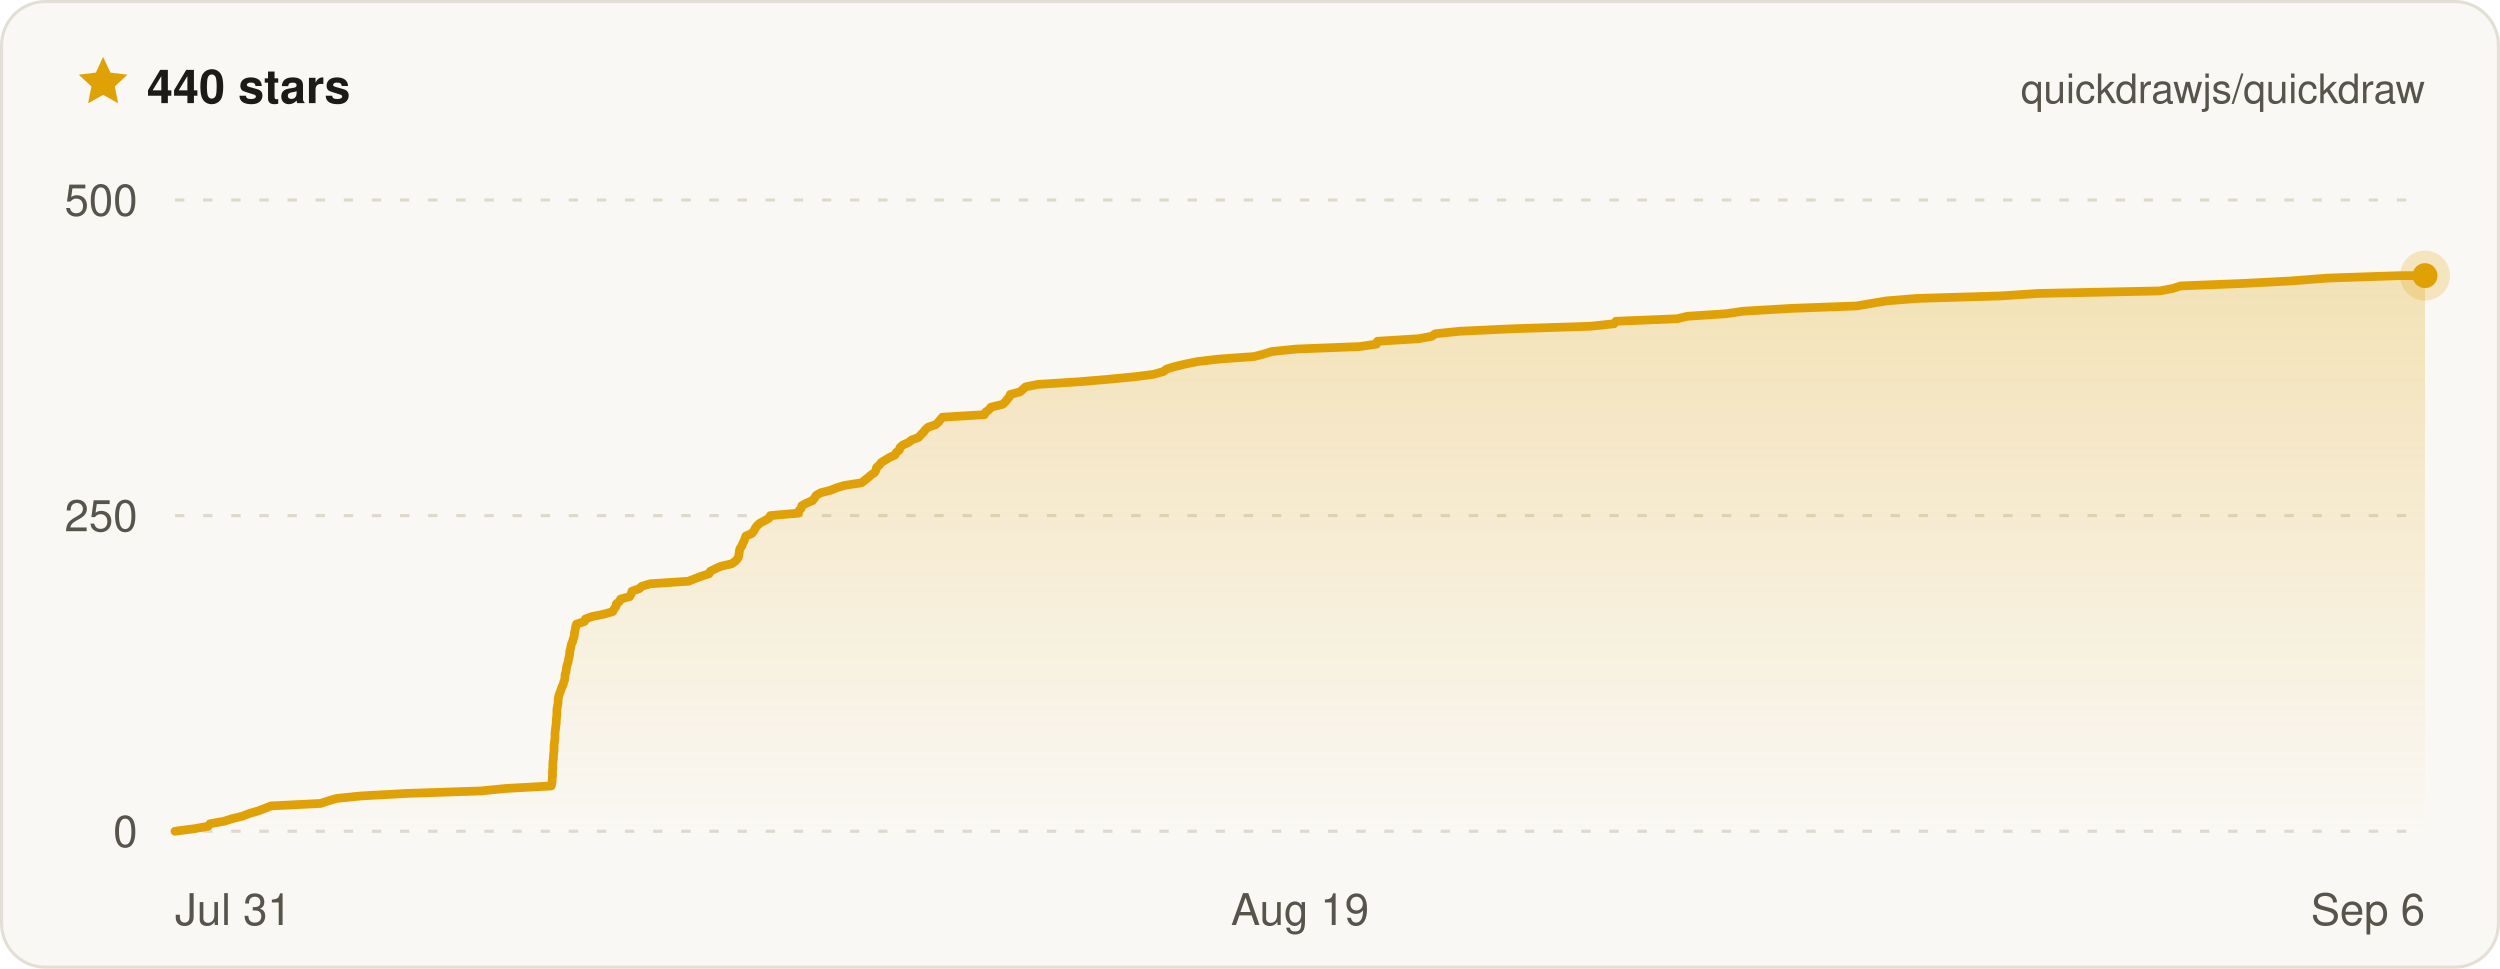
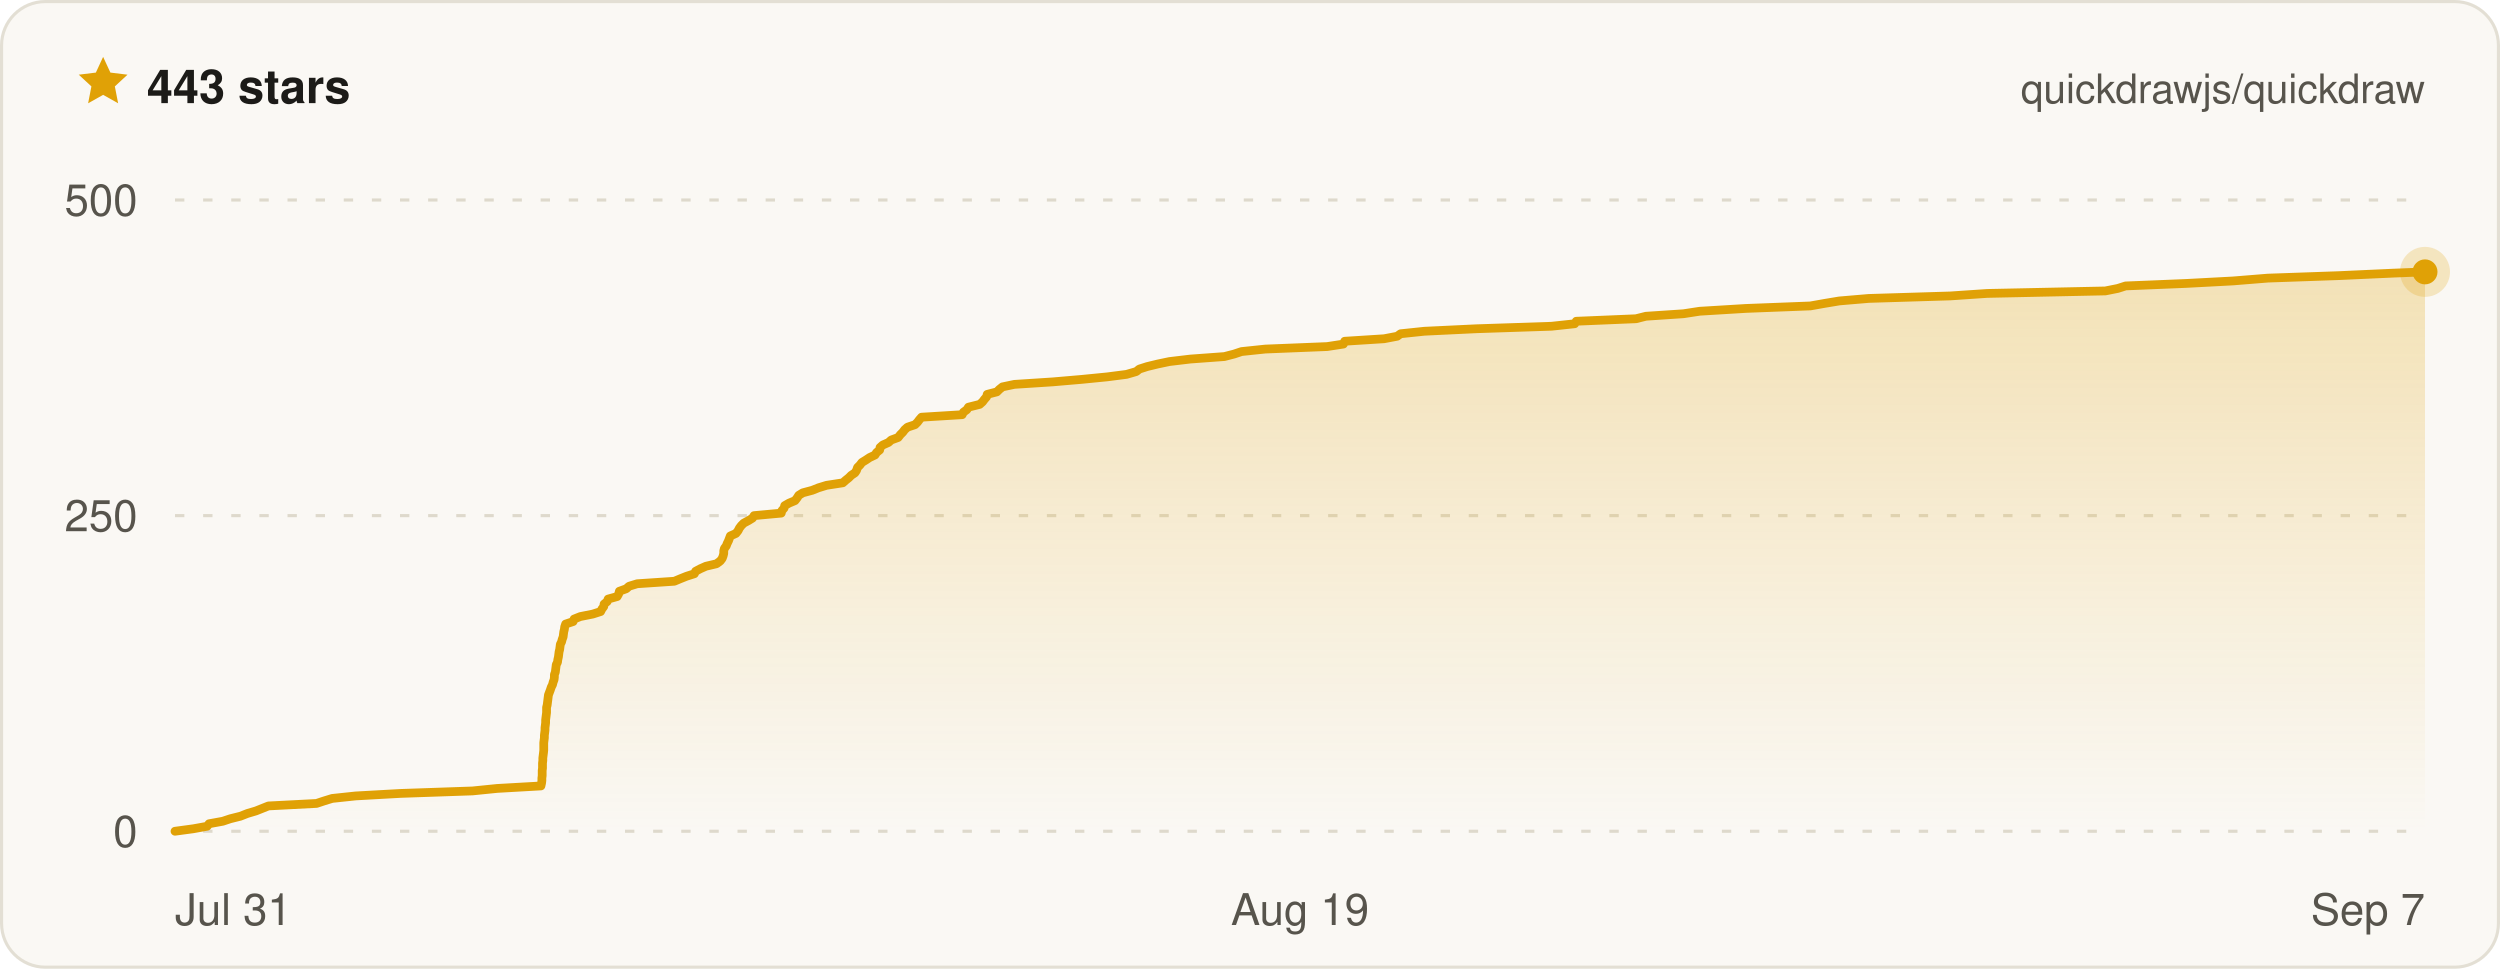
- <svg xmlns="http://www.w3.org/2000/svg" width="800" height="310" viewBox="0 0 800 310" font-family="ui-sans-serif, -apple-system, BlinkMacSystemFont, Segoe UI, Helvetica, Arial, sans-serif" role="img" aria-label="Quickdraw star history on GitHub — 440 stars">
+ <svg xmlns="http://www.w3.org/2000/svg" width="800" height="310" viewBox="0 0 800 310" font-family="ui-sans-serif, -apple-system, BlinkMacSystemFont, Segoe UI, Helvetica, Arial, sans-serif" role="img" aria-label="Quickdraw star history on GitHub — 443 stars">
  <defs>
    <linearGradient id="qd-star-fill" x1="0" y1="0" x2="0" y2="1">
      <stop offset="0%" stop-color="rgba(224, 161, 6, 0.26)" />
      <stop offset="100%" stop-color="rgba(224, 161, 6, 0)" />
    </linearGradient>
  </defs>
  <rect x="0.5" y="0.5" width="799" height="309" rx="14" fill="#faf8f4" stroke="#e3dfd4" />
  <g transform="translate(24 17) scale(0.75)">
    <path d="M12 1.6l3.1 6.7 7.3.9-5.4 5 1.4 7.2L12 17.8l-6.4 3.6L7 14.2 1.6 9.2l7.3-.9L12 1.6z" fill="#e0a106" />
  </g>
-   <text x="47" y="33" fill="#1c1b18" font-size="15" font-weight="700">440 stars</text>
+   <text x="47" y="33" fill="#1c1b18" font-size="15" font-weight="700">443 stars</text>
  <text x="776" y="33" fill="#57544c" font-size="13" text-anchor="end">quickdrawjs/quickdraw</text>
  <line x1="56" x2="776" y1="266" y2="266" stroke="#ded9cc" stroke-width="1" stroke-dasharray="3 6" />
  <line x1="56" x2="776" y1="165" y2="165" stroke="#ded9cc" stroke-width="1" stroke-dasharray="3 6" />
  <line x1="56" x2="776" y1="64" y2="64" stroke="#ded9cc" stroke-width="1" stroke-dasharray="3 6" />
-   <path d="M56 266 L62.1 265.2 L66.6 264.4 L67.2 263.6 L71.7 262.8 L74.2 262 L77.5 261.2 L79.8 260.3 L82.6 259.5 L84.7 258.7 L86.7 257.9 L102.6 257.1 L105 256.3 L107.7 255.5 L115.5 254.7 L130.1 253.9 L153.9 253.1 L162 252.3 L176.4 251.5 L176.6 250.6 L176.7 249.8 L176.7 249 L176.8 248.2 L176.8 247.4 L176.8 246.6 L176.9 245.8 L176.9 245 L176.9 244.2 L177 243.4 L177.1 242.6 L177.1 241.8 L177.2 241 L177.3 240.1 L177.3 239.3 L177.3 238.5 L177.4 237.7 L177.5 236.9 L177.6 236.1 L177.6 235.3 L177.6 234.5 L177.7 233.7 L177.8 232.9 L177.9 232.1 L178 231.3 L178 230.4 L178.1 229.6 L178.2 228.8 L178.2 228 L178.2 227.2 L178.3 226.4 L178.5 225.6 L178.6 224.8 L178.6 224 L178.7 223.2 L178.9 222.4 L179.2 221.6 L179.5 220.8 L179.8 219.9 L180.2 219.1 L180.4 218.3 L180.7 217.5 L180.8 216.7 L180.8 215.9 L181.1 215.1 L181.2 214.3 L181.3 213.5 L181.5 212.7 L181.8 211.9 L181.9 211.1 L182.1 210.2 L182.3 209.4 L182.3 208.6 L182.5 207.8 L182.7 207 L182.8 206.2 L183.2 205.4 L183.4 204.6 L183.7 203.8 L183.8 203 L183.9 202.2 L184.1 201.4 L184.2 200.6 L184.5 199.7 L187 198.9 L187.3 198.1 L189.4 197.3 L193.4 196.5 L196.1 195.7 L196.5 194.9 L197.1 194.1 L197.2 193.3 L198.2 192.5 L198.6 191.7 L201.5 190.9 L202 190 L202.2 189.2 L204.5 188.4 L205.4 187.6 L208.1 186.8 L220.3 186 L222.3 185.2 L224.4 184.4 L226.9 183.6 L227.3 182.8 L228.9 182 L230.7 181.2 L234.2 180.4 L235.4 179.5 L236.1 178.7 L236.4 177.9 L236.5 177.1 L236.6 176.3 L236.8 175.5 L237.4 174.7 L237.7 173.9 L238.1 173.1 L238.4 172.3 L238.7 171.5 L240.6 170.7 L241.3 169.8 L241.7 169 L242.3 168.2 L243.2 167.4 L244.7 166.6 L246.1 165.8 L246.5 165 L255.5 164.2 L255.7 163.4 L256.4 162.6 L256.6 161.8 L258.1 161 L260 160.2 L260.7 159.3 L261.2 158.5 L262.6 157.7 L265.7 156.9 L267.7 156.1 L270.4 155.3 L275.7 154.5 L276.7 153.7 L277.7 152.9 L278.6 152.1 L279.8 151.3 L280.3 150.5 L280.5 149.6 L281.4 148.8 L282 148 L283.3 147.2 L284.6 146.4 L286.4 145.6 L286.8 144.8 L287.8 144 L288 143.2 L288.9 142.4 L290.7 141.6 L291.7 140.8 L293.9 140 L294.7 139.1 L295.5 138.3 L296.1 137.5 L297 136.7 L299.4 135.9 L300.3 135.1 L300.9 134.3 L301.6 133.5 L315 132.7 L315.4 131.9 L316.5 131.1 L317.1 130.3 L320.8 129.4 L321.7 128.6 L322.3 127.8 L323 127 L323.3 126.2 L326.4 125.4 L327.3 124.6 L328.2 123.8 L332.1 123 L344.8 122.2 L354.4 121.4 L362.7 120.6 L369.1 119.8 L372.3 118.9 L373.3 118.1 L375.9 117.3 L379.3 116.5 L383.2 115.7 L390.1 114.9 L401.3 114.1 L404.4 113.3 L406.9 112.5 L414.7 111.7 L435.1 110.9 L440.5 110.1 L440.8 109.2 L453.9 108.4 L458.2 107.6 L459.3 106.8 L467.1 106 L484.2 105.2 L509 104.4 L516.5 103.6 L517.1 102.8 L536.7 102 L540 101.2 L552.3 100.4 L557.7 99.6 L572.9 98.7 L594.1 97.9 L598.8 97.1 L603.6 96.3 L613.3 95.5 L640.1 94.7 L652.3 93.9 L691.1 93.1 L695.3 92.3 L697.8 91.5 L717.8 90.7 L733.2 89.9 L744.6 89 L768.1 88.2 L776 88.2 L776 266 L56 266 Z" fill="url(#qd-star-fill)" />
-   <path d="M56 266 L62.1 265.2 L66.6 264.4 L67.2 263.6 L71.7 262.8 L74.2 262 L77.5 261.2 L79.8 260.3 L82.6 259.5 L84.7 258.7 L86.7 257.9 L102.6 257.1 L105 256.3 L107.7 255.5 L115.5 254.7 L130.1 253.9 L153.9 253.1 L162 252.3 L176.4 251.5 L176.6 250.6 L176.7 249.8 L176.7 249 L176.8 248.2 L176.8 247.4 L176.8 246.6 L176.9 245.8 L176.9 245 L176.9 244.2 L177 243.4 L177.1 242.6 L177.1 241.8 L177.2 241 L177.3 240.1 L177.3 239.3 L177.3 238.5 L177.4 237.7 L177.5 236.9 L177.6 236.1 L177.6 235.3 L177.6 234.5 L177.7 233.7 L177.8 232.9 L177.9 232.1 L178 231.3 L178 230.4 L178.1 229.6 L178.2 228.8 L178.2 228 L178.2 227.2 L178.3 226.4 L178.5 225.6 L178.6 224.8 L178.6 224 L178.7 223.2 L178.9 222.4 L179.2 221.6 L179.5 220.8 L179.8 219.9 L180.2 219.1 L180.4 218.3 L180.7 217.5 L180.8 216.7 L180.8 215.9 L181.1 215.1 L181.2 214.3 L181.3 213.5 L181.5 212.7 L181.8 211.9 L181.9 211.1 L182.1 210.2 L182.3 209.4 L182.3 208.6 L182.5 207.8 L182.7 207 L182.8 206.2 L183.2 205.4 L183.4 204.6 L183.7 203.8 L183.8 203 L183.9 202.2 L184.1 201.4 L184.2 200.6 L184.5 199.7 L187 198.9 L187.3 198.1 L189.4 197.3 L193.4 196.5 L196.1 195.7 L196.5 194.9 L197.1 194.1 L197.2 193.3 L198.2 192.5 L198.6 191.7 L201.5 190.9 L202 190 L202.2 189.2 L204.5 188.4 L205.4 187.6 L208.1 186.8 L220.3 186 L222.3 185.2 L224.4 184.4 L226.9 183.6 L227.3 182.8 L228.9 182 L230.7 181.2 L234.2 180.4 L235.4 179.5 L236.1 178.7 L236.4 177.9 L236.5 177.1 L236.6 176.3 L236.8 175.5 L237.4 174.7 L237.7 173.9 L238.1 173.1 L238.4 172.3 L238.7 171.5 L240.6 170.7 L241.3 169.8 L241.7 169 L242.3 168.2 L243.2 167.4 L244.7 166.6 L246.1 165.8 L246.5 165 L255.5 164.2 L255.7 163.4 L256.4 162.6 L256.6 161.8 L258.1 161 L260 160.2 L260.7 159.3 L261.2 158.5 L262.6 157.7 L265.7 156.9 L267.7 156.1 L270.4 155.3 L275.7 154.5 L276.7 153.7 L277.7 152.9 L278.6 152.1 L279.8 151.3 L280.3 150.5 L280.5 149.6 L281.4 148.8 L282 148 L283.3 147.2 L284.6 146.4 L286.4 145.6 L286.8 144.8 L287.8 144 L288 143.2 L288.9 142.4 L290.7 141.6 L291.7 140.8 L293.9 140 L294.7 139.1 L295.5 138.3 L296.1 137.5 L297 136.7 L299.4 135.9 L300.3 135.1 L300.9 134.3 L301.6 133.5 L315 132.7 L315.4 131.9 L316.5 131.1 L317.1 130.3 L320.8 129.4 L321.7 128.6 L322.3 127.8 L323 127 L323.3 126.2 L326.4 125.4 L327.3 124.6 L328.2 123.8 L332.1 123 L344.8 122.2 L354.4 121.4 L362.7 120.6 L369.1 119.8 L372.3 118.9 L373.3 118.1 L375.9 117.3 L379.3 116.5 L383.2 115.7 L390.1 114.9 L401.3 114.1 L404.4 113.3 L406.9 112.5 L414.7 111.7 L435.1 110.9 L440.5 110.1 L440.8 109.2 L453.9 108.4 L458.2 107.6 L459.3 106.8 L467.1 106 L484.2 105.2 L509 104.4 L516.5 103.6 L517.1 102.8 L536.7 102 L540 101.2 L552.3 100.4 L557.7 99.6 L572.9 98.7 L594.1 97.9 L598.8 97.1 L603.6 96.3 L613.3 95.5 L640.1 94.7 L652.3 93.9 L691.1 93.1 L695.3 92.3 L697.8 91.5 L717.8 90.7 L733.2 89.9 L744.6 89 L768.1 88.2 L776 88.2" fill="none" stroke="#e0a106" stroke-width="2.8" stroke-linejoin="round" stroke-linecap="round" />
-   <circle cx="776" cy="88.2" r="8" fill="#e0a106" opacity="0.22" />
-   <circle cx="776" cy="88.2" r="4" fill="#e0a106" />
+   <path d="M56 266 L61.9 265.2 L66.3 264.4 L66.9 263.6 L71.3 262.8 L73.7 262 L76.9 261.2 L79.2 260.3 L81.9 259.5 L83.9 258.7 L85.9 257.9 L101.3 257.1 L103.7 256.3 L106.3 255.5 L113.8 254.7 L128.1 253.9 L151.2 253.1 L159.1 252.3 L173.1 251.5 L173.3 250.6 L173.4 249.8 L173.4 249 L173.5 248.2 L173.5 247.4 L173.5 246.6 L173.6 245.8 L173.6 245 L173.6 244.2 L173.7 243.4 L173.7 242.6 L173.8 241.8 L173.9 241 L174 240.1 L174 239.3 L174 238.5 L174 237.7 L174.1 236.9 L174.2 236.1 L174.2 235.3 L174.3 234.5 L174.4 233.7 L174.4 232.9 L174.5 232.1 L174.6 231.3 L174.6 230.4 L174.7 229.6 L174.8 228.8 L174.9 228 L174.9 227.2 L174.9 226.4 L175.1 225.6 L175.2 224.8 L175.3 224 L175.4 223.2 L175.5 222.4 L175.8 221.6 L176.1 220.8 L176.4 219.9 L176.8 219.1 L177 218.3 L177.3 217.5 L177.4 216.7 L177.4 215.9 L177.7 215.1 L177.8 214.3 L177.9 213.5 L178 212.7 L178.4 211.9 L178.5 211.1 L178.7 210.2 L178.8 209.4 L178.9 208.6 L179.1 207.8 L179.2 207 L179.3 206.2 L179.7 205.4 L179.9 204.6 L180.2 203.8 L180.3 203 L180.4 202.2 L180.6 201.4 L180.7 200.6 L181 199.7 L183.4 198.9 L183.7 198.1 L185.7 197.3 L189.7 196.5 L192.2 195.7 L192.6 194.9 L193.2 194.1 L193.3 193.3 L194.3 192.5 L194.6 191.7 L197.5 190.9 L198 190 L198.2 189.2 L200.4 188.4 L201.3 187.6 L203.9 186.8 L215.8 186 L217.7 185.2 L219.7 184.4 L222.2 183.6 L222.6 182.8 L224.1 182 L225.9 181.2 L229.3 180.4 L230.5 179.5 L231.1 178.7 L231.4 177.9 L231.6 177.1 L231.6 176.3 L231.8 175.5 L232.4 174.7 L232.7 173.9 L233.1 173.1 L233.4 172.3 L233.7 171.5 L235.5 170.7 L236.2 169.8 L236.6 169 L237.2 168.2 L238 167.4 L239.5 166.6 L240.8 165.8 L241.3 165 L250 164.2 L250.2 163.4 L250.9 162.6 L251.1 161.8 L252.5 161 L254.4 160.2 L255.1 159.3 L255.6 158.5 L256.9 157.7 L259.9 156.9 L261.9 156.1 L264.5 155.3 L269.7 154.5 L270.6 153.7 L271.6 152.9 L272.4 152.1 L273.6 151.3 L274.1 150.5 L274.4 149.6 L275.2 148.8 L275.8 148 L277.1 147.2 L278.3 146.4 L280 145.6 L280.5 144.8 L281.5 144 L281.6 143.2 L282.5 142.4 L284.3 141.6 L285.2 140.8 L287.4 140 L288.1 139.1 L288.9 138.3 L289.5 137.5 L290.4 136.7 L292.8 135.9 L293.6 135.1 L294.2 134.3 L294.9 133.5 L307.9 132.7 L308.3 131.9 L309.4 131.1 L309.9 130.3 L313.5 129.4 L314.4 128.6 L315 127.8 L315.7 127 L315.9 126.2 L319 125.4 L319.8 124.6 L320.8 123.8 L324.6 123 L336.9 122.2 L346.2 121.4 L354.3 120.6 L360.5 119.8 L363.6 118.9 L364.6 118.1 L367.1 117.3 L370.4 116.5 L374.2 115.7 L380.9 114.9 L391.8 114.1 L394.9 113.3 L397.3 112.5 L404.9 111.7 L424.7 110.9 L429.9 110.1 L430.3 109.2 L442.9 108.4 L447.1 107.6 L448.2 106.8 L455.8 106 L472.5 105.2 L496.5 104.4 L503.9 103.6 L504.4 102.8 L523.5 102 L526.7 101.2 L538.7 100.4 L543.9 99.6 L558.7 98.7 L579.3 97.9 L583.8 97.1 L588.6 96.3 L598 95.5 L624.1 94.7 L635.9 93.9 L673.7 93.1 L677.7 92.3 L680.2 91.5 L699.6 90.7 L714.6 89.9 L725.7 89 L748.5 88.2 L766 87.4 L776 87 L776 87 L776 266 L56 266 Z" fill="url(#qd-star-fill)" />
+   <path d="M56 266 L61.9 265.2 L66.3 264.4 L66.9 263.6 L71.3 262.8 L73.7 262 L76.9 261.2 L79.2 260.3 L81.9 259.5 L83.9 258.7 L85.9 257.9 L101.3 257.1 L103.7 256.3 L106.3 255.5 L113.8 254.7 L128.1 253.9 L151.2 253.1 L159.1 252.3 L173.1 251.5 L173.3 250.6 L173.4 249.8 L173.4 249 L173.5 248.2 L173.5 247.4 L173.5 246.6 L173.6 245.8 L173.6 245 L173.6 244.2 L173.7 243.4 L173.7 242.6 L173.8 241.8 L173.9 241 L174 240.1 L174 239.3 L174 238.5 L174 237.7 L174.1 236.9 L174.2 236.1 L174.2 235.3 L174.3 234.5 L174.4 233.7 L174.4 232.9 L174.5 232.1 L174.6 231.3 L174.6 230.4 L174.7 229.6 L174.8 228.8 L174.9 228 L174.9 227.2 L174.9 226.4 L175.1 225.6 L175.2 224.8 L175.3 224 L175.4 223.2 L175.5 222.4 L175.8 221.6 L176.1 220.8 L176.4 219.9 L176.8 219.1 L177 218.3 L177.3 217.5 L177.4 216.7 L177.4 215.9 L177.7 215.1 L177.8 214.3 L177.9 213.5 L178 212.7 L178.4 211.9 L178.5 211.1 L178.7 210.2 L178.8 209.4 L178.9 208.6 L179.1 207.8 L179.2 207 L179.3 206.2 L179.7 205.4 L179.9 204.6 L180.2 203.8 L180.3 203 L180.4 202.2 L180.6 201.4 L180.7 200.6 L181 199.7 L183.4 198.9 L183.7 198.1 L185.7 197.3 L189.7 196.5 L192.2 195.7 L192.6 194.9 L193.2 194.1 L193.3 193.3 L194.3 192.5 L194.6 191.7 L197.5 190.9 L198 190 L198.2 189.2 L200.4 188.4 L201.3 187.6 L203.9 186.8 L215.8 186 L217.7 185.2 L219.7 184.4 L222.2 183.6 L222.6 182.8 L224.1 182 L225.9 181.2 L229.3 180.4 L230.5 179.5 L231.1 178.7 L231.4 177.9 L231.6 177.1 L231.6 176.3 L231.8 175.5 L232.4 174.7 L232.7 173.9 L233.1 173.1 L233.4 172.3 L233.7 171.5 L235.5 170.7 L236.2 169.8 L236.6 169 L237.2 168.2 L238 167.4 L239.5 166.6 L240.8 165.8 L241.3 165 L250 164.2 L250.2 163.4 L250.9 162.6 L251.1 161.8 L252.5 161 L254.4 160.2 L255.1 159.3 L255.6 158.5 L256.9 157.7 L259.9 156.9 L261.9 156.1 L264.5 155.3 L269.7 154.5 L270.6 153.7 L271.6 152.9 L272.4 152.1 L273.6 151.3 L274.1 150.5 L274.4 149.6 L275.2 148.8 L275.8 148 L277.1 147.2 L278.3 146.4 L280 145.6 L280.5 144.8 L281.5 144 L281.6 143.2 L282.5 142.4 L284.3 141.6 L285.2 140.8 L287.4 140 L288.1 139.1 L288.9 138.3 L289.5 137.5 L290.4 136.7 L292.8 135.9 L293.6 135.1 L294.2 134.3 L294.9 133.5 L307.9 132.7 L308.3 131.9 L309.4 131.1 L309.9 130.3 L313.5 129.4 L314.4 128.6 L315 127.8 L315.7 127 L315.9 126.2 L319 125.4 L319.8 124.6 L320.8 123.8 L324.6 123 L336.9 122.2 L346.2 121.4 L354.3 120.6 L360.5 119.8 L363.6 118.9 L364.6 118.1 L367.1 117.3 L370.4 116.5 L374.2 115.7 L380.9 114.9 L391.8 114.1 L394.9 113.3 L397.3 112.5 L404.9 111.7 L424.7 110.9 L429.9 110.1 L430.3 109.2 L442.9 108.4 L447.1 107.6 L448.2 106.8 L455.8 106 L472.5 105.2 L496.5 104.4 L503.9 103.6 L504.4 102.8 L523.5 102 L526.7 101.2 L538.7 100.4 L543.9 99.6 L558.7 98.7 L579.3 97.9 L583.8 97.1 L588.6 96.3 L598 95.5 L624.1 94.7 L635.9 93.9 L673.7 93.1 L677.7 92.3 L680.2 91.5 L699.6 90.7 L714.6 89.9 L725.7 89 L748.5 88.2 L766 87.4 L776 87 L776 87" fill="none" stroke="#e0a106" stroke-width="2.8" stroke-linejoin="round" stroke-linecap="round" />
+   <circle cx="776" cy="87" r="8" fill="#e0a106" opacity="0.22" />
+   <circle cx="776" cy="87" r="4" fill="#e0a106" />
  <text x="44" y="271" fill="#57544c" font-size="14" text-anchor="end">0</text>
  <text x="44" y="170" fill="#57544c" font-size="14" text-anchor="end">250</text>
  <text x="44" y="69" fill="#57544c" font-size="14" text-anchor="end">500</text>
  <text x="56" y="296" fill="#57544c" font-size="14" text-anchor="start">Jul 31</text>
  <text x="416" y="296" fill="#57544c" font-size="14" text-anchor="middle">Aug 19</text>
-   <text x="776" y="296" fill="#57544c" font-size="14" text-anchor="end">Sep 6</text>
+   <text x="776" y="296" fill="#57544c" font-size="14" text-anchor="end">Sep 7</text>
</svg>
